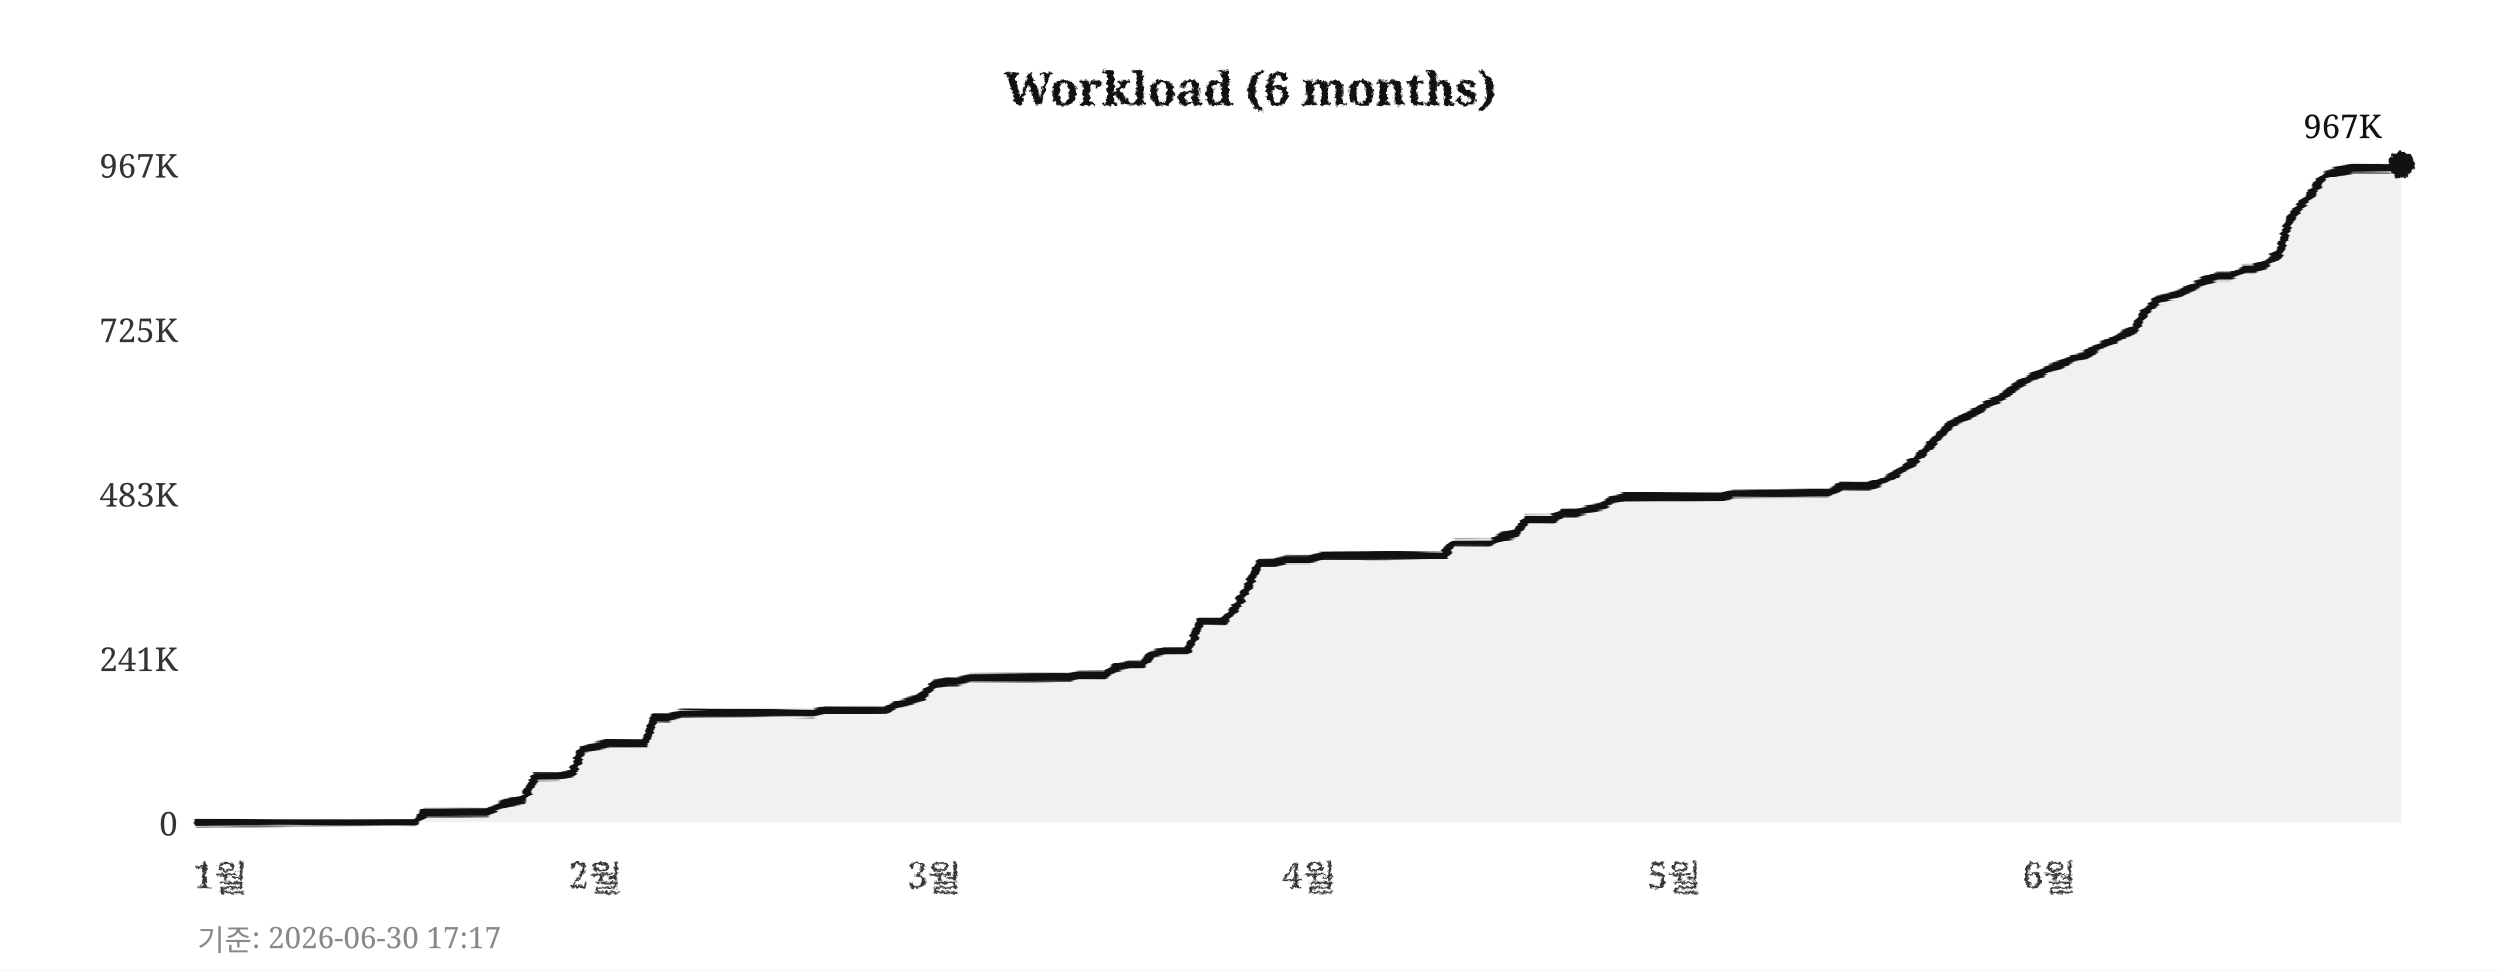
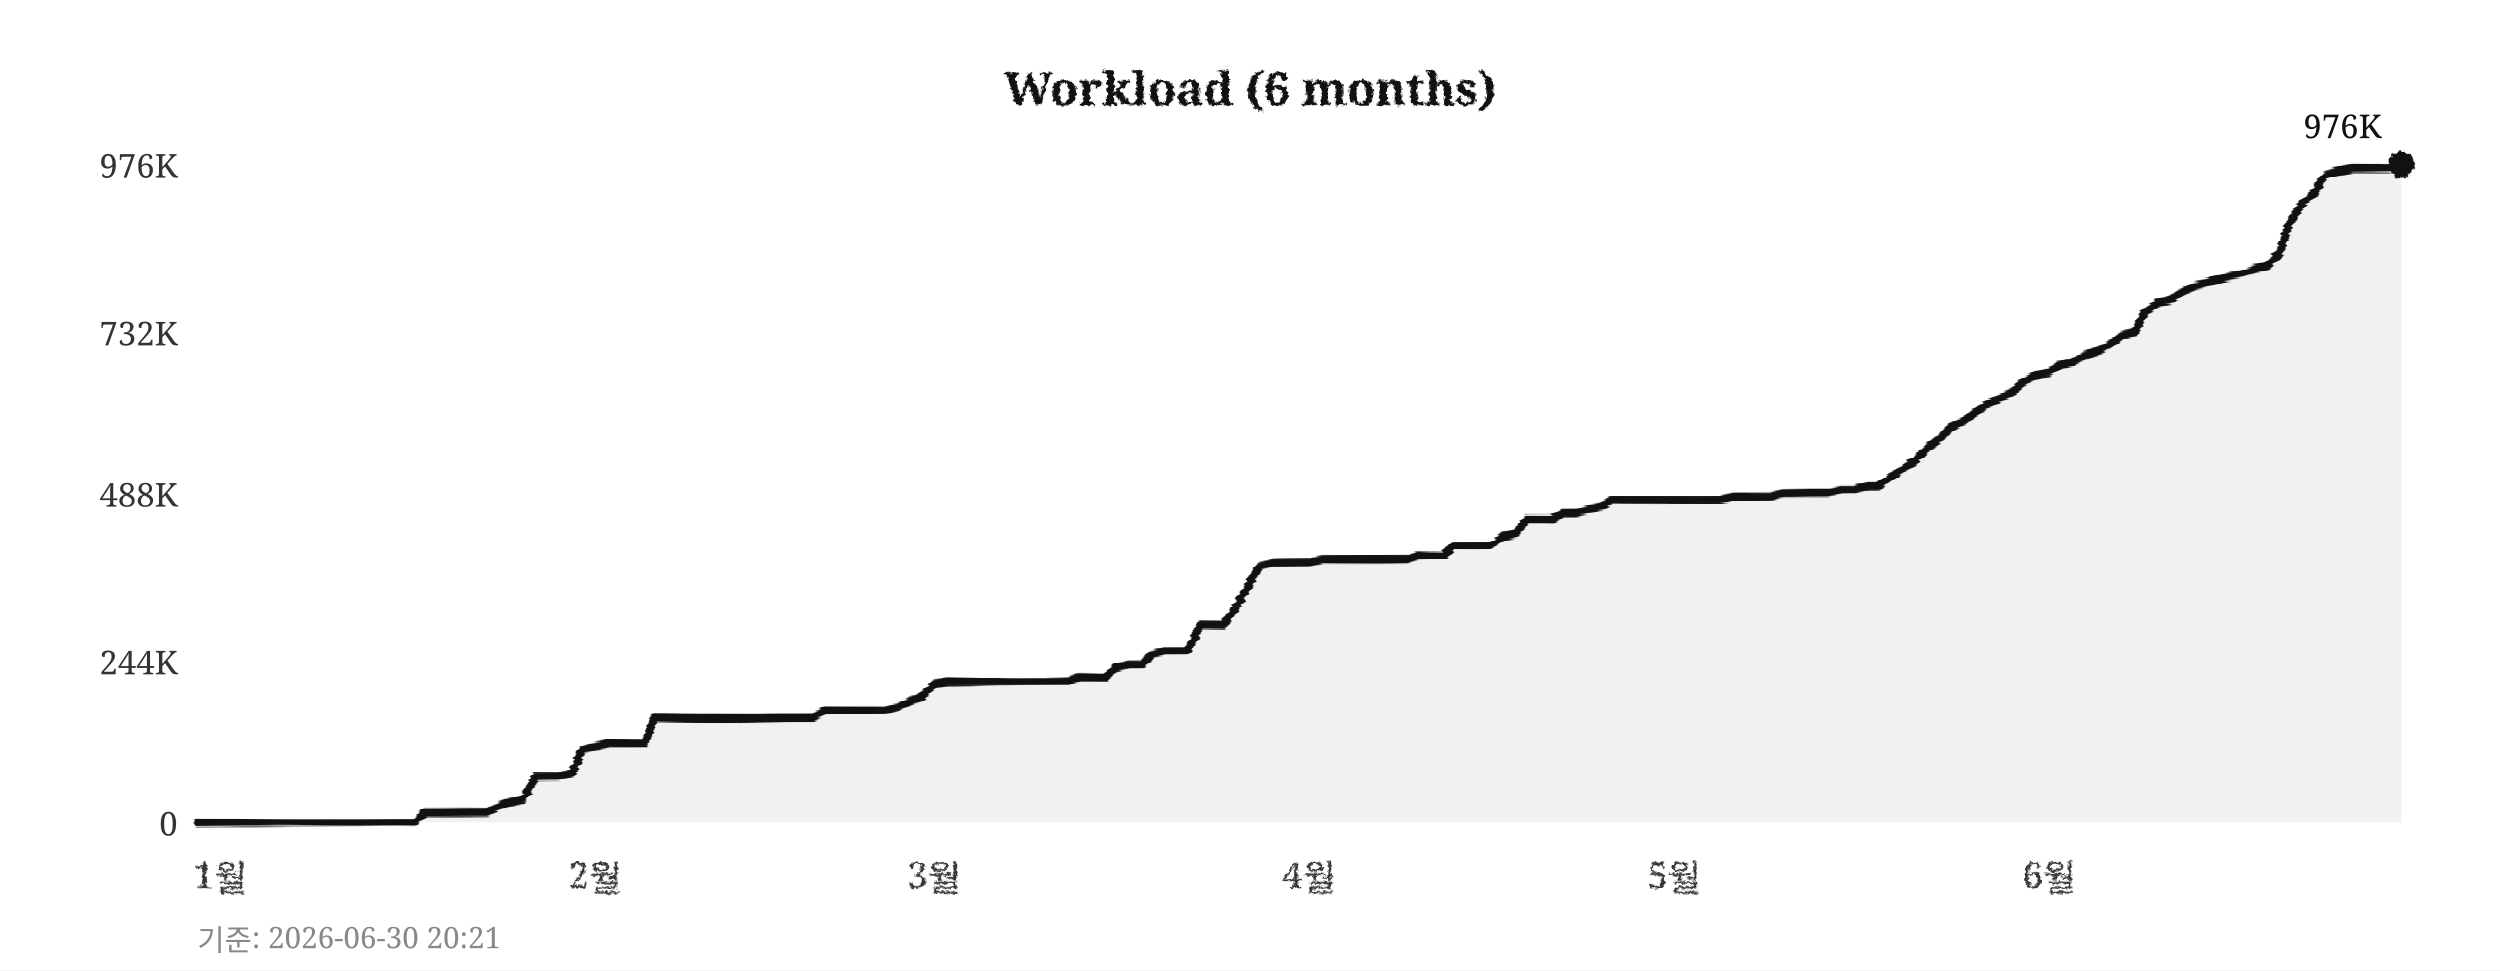
<svg xmlns="http://www.w3.org/2000/svg" width="760" height="295">
  <defs>
    <filter id="pencil" x="-5%" y="-5%" width="110%" height="110%">
      <feTurbulence type="fractalNoise" baseFrequency="0.9" numOctaves="4" seed="5" result="noise" />
      <feDisplacementMap in="SourceGraphic" in2="noise" scale="1.6" xChannelSelector="R" yChannelSelector="G" />
    </filter>
    <filter id="pline" x="-2%" y="-30%" width="104%" height="160%">
      <feTurbulence type="fractalNoise" baseFrequency="0.015 0.9" numOctaves="3" seed="11" result="noise" />
      <feDisplacementMap in="SourceGraphic" in2="noise" scale="1.8" xChannelSelector="R" yChannelSelector="G" />
    </filter>
    <filter id="rough" x="-5%" y="-5%" width="110%" height="110%">
      <feTurbulence type="turbulence" baseFrequency="0.05" numOctaves="2" seed="2" result="noise" />
      <feDisplacementMap in="SourceGraphic" in2="noise" scale="2" xChannelSelector="R" yChannelSelector="G" />
    </filter>
  </defs>
  <rect width="760" height="295" fill="#ffffff" />
  <text x="380" y="32" text-anchor="middle" font-size="14" font-weight="bold" font-family="Georgia,serif" fill="#111111" filter="url(#pencil)">Workload (6 months)</text>
  <line x1="60" y1="250" x2="730" y2="250" stroke="#cccccc" stroke-width="0.7" stroke-dasharray="4,5" filter="url(#rough)" />
  <text x="54" y="254" text-anchor="end" font-size="10" font-family="Georgia,serif" fill="#333333">0</text>
-   <line x1="60" y1="200" x2="730" y2="200" stroke="#cccccc" stroke-width="0.7" stroke-dasharray="4,5" filter="url(#rough)" />
-   <text x="54" y="204" text-anchor="end" font-size="10" font-family="Georgia,serif" fill="#333333">241K</text>
+   <line x1="60" y1="201" x2="730" y2="201" stroke="#cccccc" stroke-width="0.7" stroke-dasharray="4,5" filter="url(#rough)" />
+   <text x="54" y="205" text-anchor="end" font-size="10" font-family="Georgia,serif" fill="#333333">244K</text>
  <line x1="60" y1="150" x2="730" y2="150" stroke="#cccccc" stroke-width="0.7" stroke-dasharray="4,5" filter="url(#rough)" />
-   <text x="54" y="154" text-anchor="end" font-size="10" font-family="Georgia,serif" fill="#333333">483K</text>
-   <line x1="60" y1="100" x2="730" y2="100" stroke="#cccccc" stroke-width="0.7" stroke-dasharray="4,5" filter="url(#rough)" />
-   <text x="54" y="104" text-anchor="end" font-size="10" font-family="Georgia,serif" fill="#333333">725K</text>
+   <text x="54" y="154" text-anchor="end" font-size="10" font-family="Georgia,serif" fill="#333333">488K</text>
+   <line x1="60" y1="101" x2="730" y2="101" stroke="#cccccc" stroke-width="0.7" stroke-dasharray="4,5" filter="url(#rough)" />
+   <text x="54" y="105" text-anchor="end" font-size="10" font-family="Georgia,serif" fill="#333333">732K</text>
  <line x1="60" y1="50" x2="730" y2="50" stroke="#cccccc" stroke-width="0.7" stroke-dasharray="4,5" filter="url(#rough)" />
-   <text x="54" y="54" text-anchor="end" font-size="10" font-family="Georgia,serif" fill="#333333">967K</text>
+   <text x="54" y="54" text-anchor="end" font-size="10" font-family="Georgia,serif" fill="#333333">976K</text>
  <text x="67" y="270" text-anchor="middle" font-size="11" font-family="Georgia,serif" fill="#333333" filter="url(#pencil)">1월</text>
  <text x="181" y="270" text-anchor="middle" font-size="11" font-family="Georgia,serif" fill="#333333" filter="url(#pencil)">2월</text>
  <text x="284" y="270" text-anchor="middle" font-size="11" font-family="Georgia,serif" fill="#333333" filter="url(#pencil)">3월</text>
  <text x="398" y="270" text-anchor="middle" font-size="11" font-family="Georgia,serif" fill="#333333" filter="url(#pencil)">4월</text>
  <text x="509" y="270" text-anchor="middle" font-size="11" font-family="Georgia,serif" fill="#333333" filter="url(#pencil)">5월</text>
  <text x="623" y="270" text-anchor="middle" font-size="11" font-family="Georgia,serif" fill="#333333" filter="url(#pencil)">6월</text>
  <line x1="59" y1="42" x2="59" y2="256" stroke="#111111" stroke-width="2" filter="url(#pline)" />
  <line x1="52" y1="251" x2="738" y2="251" stroke="#111111" stroke-width="2" filter="url(#pline)" />
-   <polygon points="60,250 60,250 63,250 67,250 71,250 74,250 78,250 82,250 85,250 89,250 93,250 96,250 100,250 104,250 107,250 111,250 115,250 118,250 122,250 126,250 129,247 133,247 137,247 140,247 144,247 148,247 152,245 155,244 159,243 163,236 166,236 170,236 174,235 177,228 181,227 185,226 188,226 192,226 196,226 199,218 203,218 207,217 210,217 214,217 218,217 221,217 225,217 229,217 233,217 236,217 240,217 244,217 247,217 251,216 255,216 258,216 262,216 266,216 269,216 273,214 277,213 280,212 284,208 288,207 291,207 295,206 299,206 302,206 306,206 310,206 314,206 317,206 321,206 325,206 328,205 332,205 336,205 339,203 343,202 347,202 350,199 354,198 358,198 361,198 365,189 369,189 372,189 376,184 380,177 383,171 387,171 391,170 395,170 398,170 402,169 406,169 409,169 413,169 417,169 420,169 424,169 428,169 431,169 435,169 439,169 442,165 446,165 450,165 453,165 457,163 461,162 464,158 468,158 472,158 475,156 479,156 483,155 487,154 490,152 494,151 498,151 501,151 505,151 509,151 512,151 516,151 520,151 523,151 527,150 531,150 534,150 538,150 542,150 545,150 549,150 553,150 556,150 560,148 564,148 568,148 571,147 575,145 579,142 582,140 586,136 590,132 593,129 597,127 601,125 604,123 608,121 612,118 615,116 619,114 623,112 626,111 630,109 634,108 637,106 641,104 645,102 649,100 652,95 656,91 660,90 663,89 667,87 671,85 674,84 678,84 682,82 685,82 689,80 693,77 696,67 700,62 704,57 707,53 711,52 715,51 718,51 722,51 726,51 730,50 730,250" fill="#e8e8e8" opacity="0.6" />
-   <polyline points="60,250 63,250 67,250 71,250 74,250 78,250 82,250 85,250 89,250 93,250 96,250 100,250 104,250 107,250 111,250 115,250 118,250 122,250 126,250 129,247 133,247 137,247 140,247 144,247 148,247 152,245 155,244 159,243 163,236 166,236 170,236 174,235 177,228 181,227 185,226 188,226 192,226 196,226 199,218 203,218 207,217 210,217 214,217 218,217 221,217 225,217 229,217 233,217 236,217 240,217 244,217 247,217 251,216 255,216 258,216 262,216 266,216 269,216 273,214 277,213 280,212 284,208 288,207 291,207 295,206 299,206 302,206 306,206 310,206 314,206 317,206 321,206 325,206 328,205 332,205 336,205 339,203 343,202 347,202 350,199 354,198 358,198 361,198 365,189 369,189 372,189 376,184 380,177 383,171 387,171 391,170 395,170 398,170 402,169 406,169 409,169 413,169 417,169 420,169 424,169 428,169 431,169 435,169 439,169 442,165 446,165 450,165 453,165 457,163 461,162 464,158 468,158 472,158 475,156 479,156 483,155 487,154 490,152 494,151 498,151 501,151 505,151 509,151 512,151 516,151 520,151 523,151 527,150 531,150 534,150 538,150 542,150 545,150 549,150 553,150 556,150 560,148 564,148 568,148 571,147 575,145 579,142 582,140 586,136 590,132 593,129 597,127 601,125 604,123 608,121 612,118 615,116 619,114 623,112 626,111 630,109 634,108 637,106 641,104 645,102 649,100 652,95 656,91 660,90 663,89 667,87 671,85 674,84 678,84 682,82 685,82 689,80 693,77 696,67 700,62 704,57 707,53 711,52 715,51 718,51 722,51 726,51 730,50" fill="none" stroke="#111111" stroke-width="2.4" stroke-linejoin="round" stroke-linecap="round" filter="url(#pline)" />
+   <polygon points="60,250 60,250 63,250 67,250 71,250 74,250 78,250 82,250 85,250 89,250 93,250 96,250 100,250 104,250 107,250 111,250 115,250 118,250 122,250 126,250 129,247 133,247 137,247 140,247 144,247 148,247 152,245 155,244 159,243 163,236 166,236 170,236 174,235 177,228 181,227 185,226 188,226 192,226 196,226 199,218 203,218 207,218 210,218 214,218 218,218 221,218 225,218 229,218 233,218 236,218 240,218 244,218 247,218 251,216 255,216 258,216 262,216 266,216 269,216 273,215 277,213 280,212 284,208 288,207 291,207 295,207 299,207 302,207 306,207 310,207 314,207 317,207 321,207 325,207 328,206 332,206 336,206 339,203 343,202 347,202 350,199 354,198 358,198 361,198 365,190 369,190 372,190 376,184 380,177 383,172 387,171 391,171 395,171 398,171 402,170 406,170 409,170 413,170 417,170 420,170 424,170 428,170 431,169 435,169 439,169 442,166 446,166 450,166 453,166 457,163 461,162 464,158 468,158 472,158 475,156 479,156 483,155 487,154 490,152 494,152 498,152 501,152 505,152 509,152 512,152 516,152 520,152 523,152 527,151 531,151 534,151 538,151 542,150 545,150 549,150 553,150 556,150 560,149 564,149 568,148 571,148 575,145 579,142 582,140 586,136 590,133 593,130 597,128 601,125 604,123 608,121 612,119 615,116 619,114 623,113 626,111 630,110 634,108 637,107 641,105 645,102 649,101 652,95 656,92 660,91 663,89 667,87 671,86 674,85 678,84 682,83 685,82 689,81 693,77 696,68 700,62 704,58 707,53 711,52 715,51 718,51 722,51 726,51 730,50 730,250" fill="#e8e8e8" opacity="0.6" />
+   <polyline points="60,250 63,250 67,250 71,250 74,250 78,250 82,250 85,250 89,250 93,250 96,250 100,250 104,250 107,250 111,250 115,250 118,250 122,250 126,250 129,247 133,247 137,247 140,247 144,247 148,247 152,245 155,244 159,243 163,236 166,236 170,236 174,235 177,228 181,227 185,226 188,226 192,226 196,226 199,218 203,218 207,218 210,218 214,218 218,218 221,218 225,218 229,218 233,218 236,218 240,218 244,218 247,218 251,216 255,216 258,216 262,216 266,216 269,216 273,215 277,213 280,212 284,208 288,207 291,207 295,207 299,207 302,207 306,207 310,207 314,207 317,207 321,207 325,207 328,206 332,206 336,206 339,203 343,202 347,202 350,199 354,198 358,198 361,198 365,190 369,190 372,190 376,184 380,177 383,172 387,171 391,171 395,171 398,171 402,170 406,170 409,170 413,170 417,170 420,170 424,170 428,170 431,169 435,169 439,169 442,166 446,166 450,166 453,166 457,163 461,162 464,158 468,158 472,158 475,156 479,156 483,155 487,154 490,152 494,152 498,152 501,152 505,152 509,152 512,152 516,152 520,152 523,152 527,151 531,151 534,151 538,151 542,150 545,150 549,150 553,150 556,150 560,149 564,149 568,148 571,148 575,145 579,142 582,140 586,136 590,133 593,130 597,128 601,125 604,123 608,121 612,119 615,116 619,114 623,113 626,111 630,110 634,108 637,107 641,105 645,102 649,101 652,95 656,92 660,91 663,89 667,87 671,86 674,85 678,84 682,83 685,82 689,81 693,77 696,68 700,62 704,58 707,53 711,52 715,51 718,51 722,51 726,51 730,50" fill="none" stroke="#111111" stroke-width="2.4" stroke-linejoin="round" stroke-linecap="round" filter="url(#pline)" />
  <circle cx="730" cy="50" r="4" fill="#111111" filter="url(#pencil)" />
-   <text x="724" y="42" text-anchor="end" font-size="10" font-family="Georgia,serif" fill="#111111">967K</text>
-   <text x="60" y="289" font-size="9" font-family="Georgia,serif" fill="#888888">기준: 2026-06-30 17:17</text>
+   <text x="724" y="42" text-anchor="end" font-size="10" font-family="Georgia,serif" fill="#111111">976K</text>
+   <text x="60" y="289" font-size="9" font-family="Georgia,serif" fill="#888888">기준: 2026-06-30 20:21</text>
</svg>
